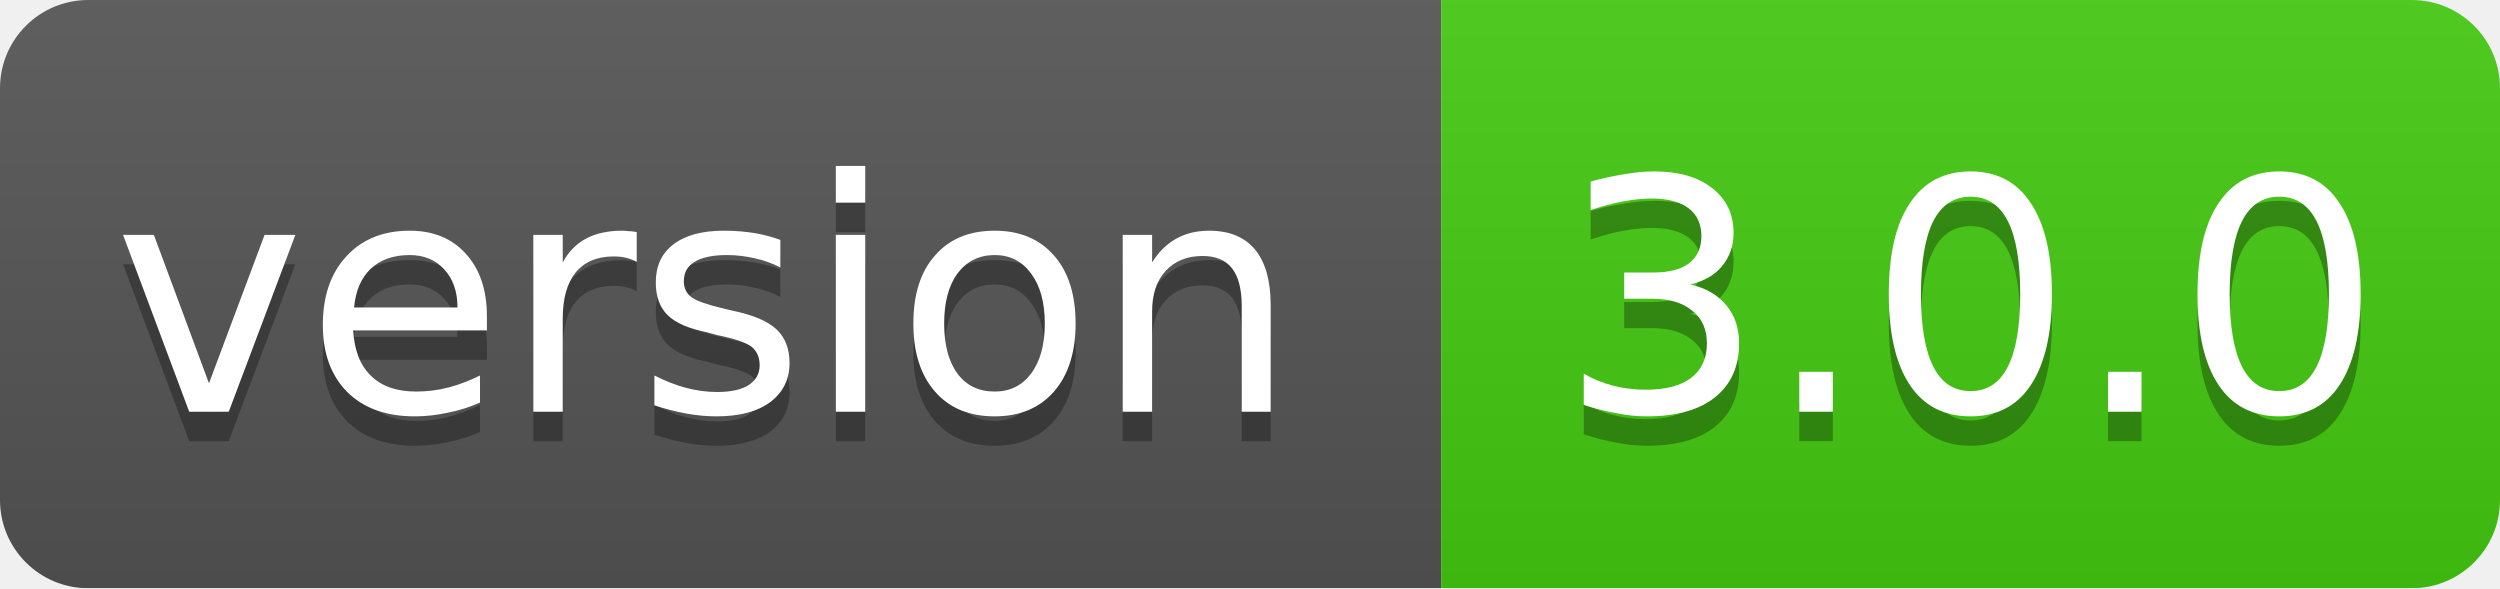
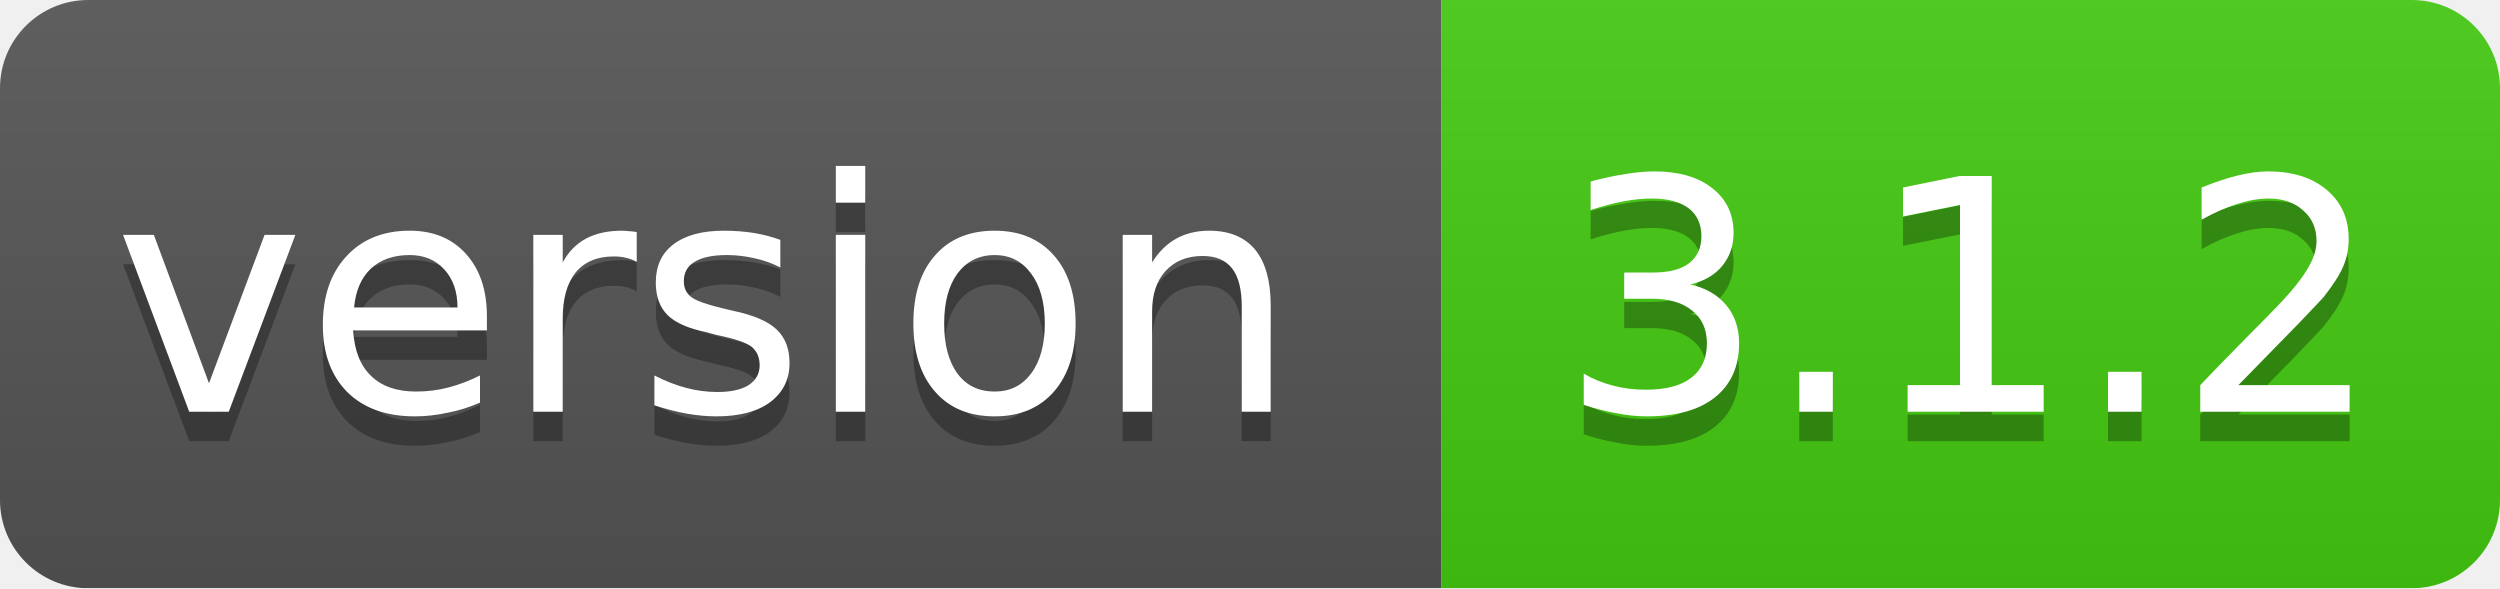
<svg xmlns="http://www.w3.org/2000/svg" width="85" height="20">
  <linearGradient id="smooth" x2="0" y2="100%">
    <stop offset="0" stop-color="#bbb" stop-opacity=".1" />
    <stop offset="1" stop-opacity=".1" />
  </linearGradient>
  <mask id="round">
    <rect width="85" height="20" rx="3" fill="#fff" />
  </mask>
  <g mask="url(#round)">
    <rect width="49" height="20" fill="#555" />
    <rect x="49" width="36" height="20" fill="#44cc11" />
    <rect width="85" height="20" fill="url(#smooth)" />
  </g>
  <g fill="#fff" text-anchor="middle" font-family="DejaVu Sans,Verdana,Geneva,sans-serif" font-size="11">
    <text x="24" y="15" fill="#010101" fill-opacity=".3">version</text>
    <text x="24" y="14">version</text>
-     <text x="67" y="15" fill="#010101" fill-opacity=".3">3.0.0</text>
-     <text x="67" y="14">3.0.0</text>
+     <text x="67" y="15" fill="#010101" fill-opacity=".3">3.1.2</text>
+     <text x="67" y="14">3.1.2</text>
  </g>
</svg>
